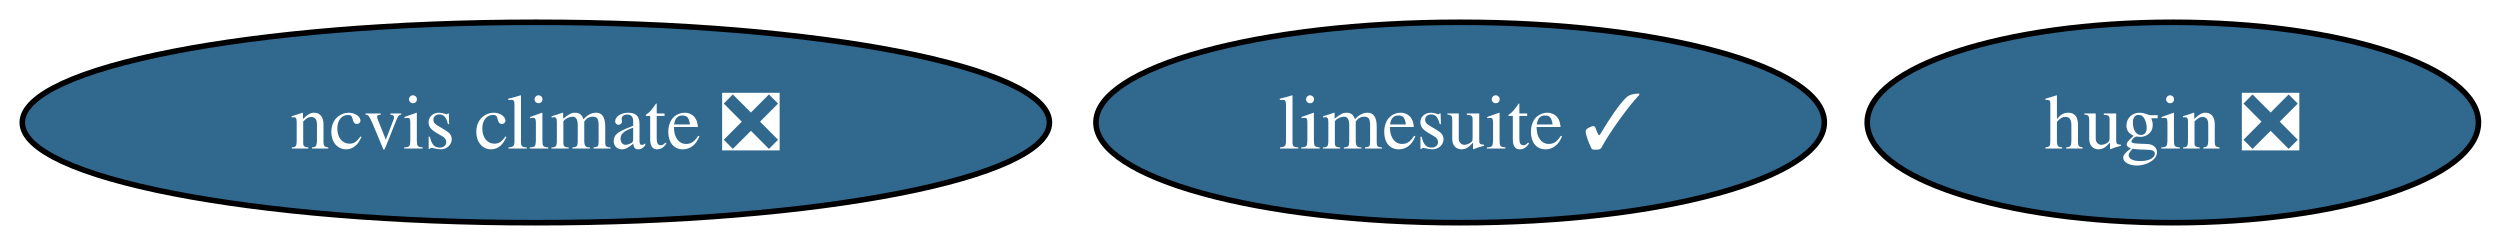
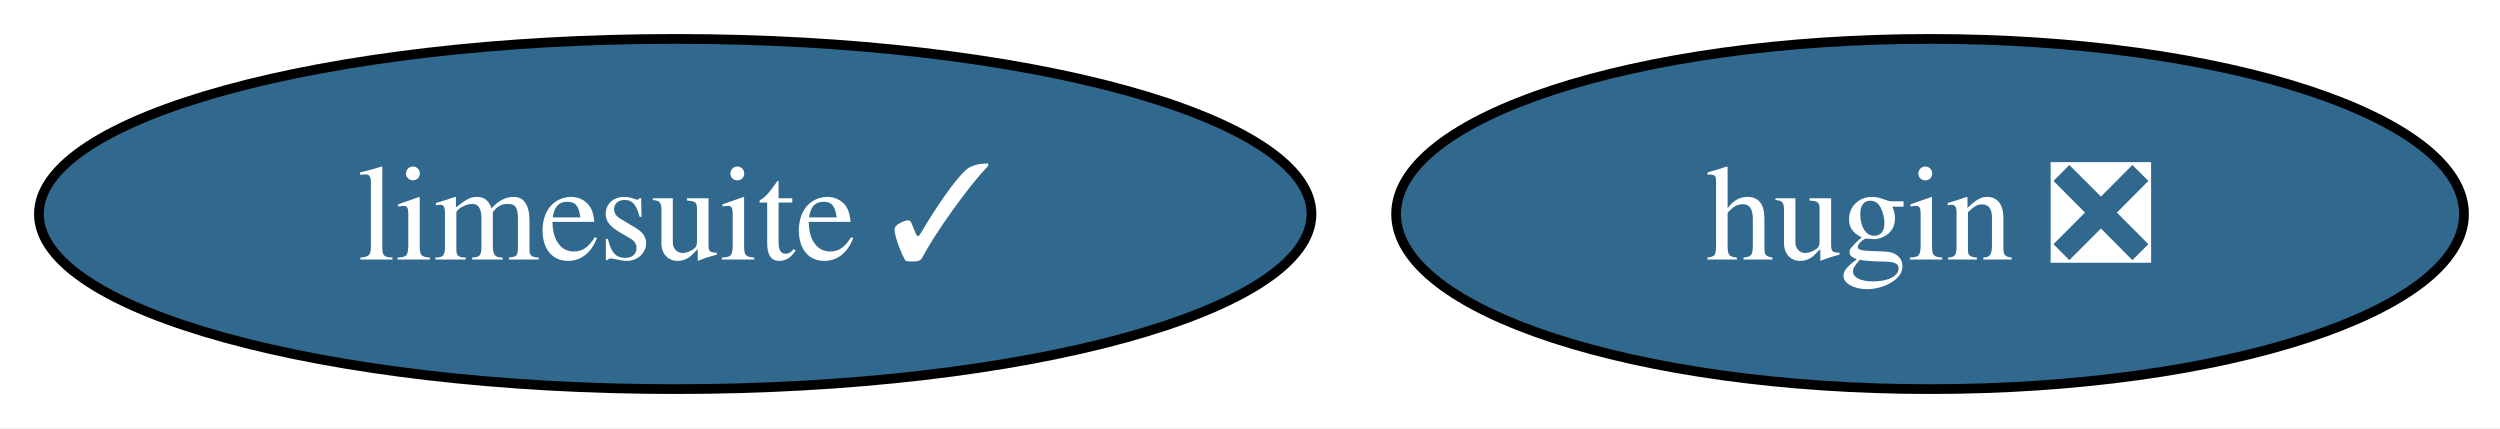
- <svg xmlns="http://www.w3.org/2000/svg" xmlns:xlink="http://www.w3.org/1999/xlink" width="449pt" height="44pt" viewBox="0.00 0.00 449.00 44.00">
+ <svg xmlns="http://www.w3.org/2000/svg" xmlns:xlink="http://www.w3.org/1999/xlink" width="257pt" height="44pt" viewBox="0.00 0.00 257.00 44.00">
  <g id="graph0" class="graph" transform="scale(1 1) rotate(0) translate(4 40)">
-     <polygon fill="white" stroke="none" points="-4,4 -4,-40 445.14,-40 445.14,4 -4,4" />
+     <polygon fill="white" stroke="none" points="-4,4 -4,-40 253.3,-40 253.3,4 -4,4" />
    <g id="node1" class="node">
      <g id="a_node1">
        <a xlink:href="https://github.com/conda-forge/hugin-feedstock/pull/88" xlink:title="hugin ❎">
-           <ellipse fill="#31688e" stroke="black" cx="386.24" cy="-18" rx="54.89" ry="18" />
-           <text xml:space="preserve" text-anchor="middle" x="386.24" y="-13.32" font-family="Times,serif" font-size="14.00" fill="white">hugin ❎</text>
+           <ellipse fill="#31688e" stroke="black" cx="194.41" cy="-18" rx="54.89" ry="18" />
+           <text xml:space="preserve" text-anchor="middle" x="194.41" y="-13.32" font-family="Times,serif" font-size="14.00" fill="white">hugin ❎</text>
        </a>
      </g>
    </g>
    <g id="node2" class="node">
      <g id="a_node2">
        <a xlink:href="https://github.com/conda-forge/limesuite-feedstock/pull/18" xlink:title="limesuite ✓">
-           <ellipse fill="#31688e" stroke="black" cx="258.24" cy="-18" rx="65.41" ry="18" />
-           <text xml:space="preserve" text-anchor="middle" x="258.24" y="-13.32" font-family="Times,serif" font-size="14.00" fill="white">limesuite ✓</text>
-         </a>
-       </g>
-     </g>
-     <g id="node3" class="node">
-       <g id="a_node3">
-         <a xlink:href="https://github.com/conda-forge/ncvis-climate-feedstock/pull/28" xlink:title="ncvis climate ❎">
-           <ellipse fill="#31688e" stroke="black" cx="92.24" cy="-18" rx="92.24" ry="18" />
-           <text xml:space="preserve" text-anchor="middle" x="92.24" y="-13.32" font-family="Times,serif" font-size="14.00" fill="white">ncvis climate ❎</text>
+           <ellipse fill="#31688e" stroke="black" cx="65.41" cy="-18" rx="65.41" ry="18" />
+           <text xml:space="preserve" text-anchor="middle" x="65.41" y="-13.32" font-family="Times,serif" font-size="14.00" fill="white">limesuite ✓</text>
        </a>
      </g>
    </g>
  </g>
</svg>
